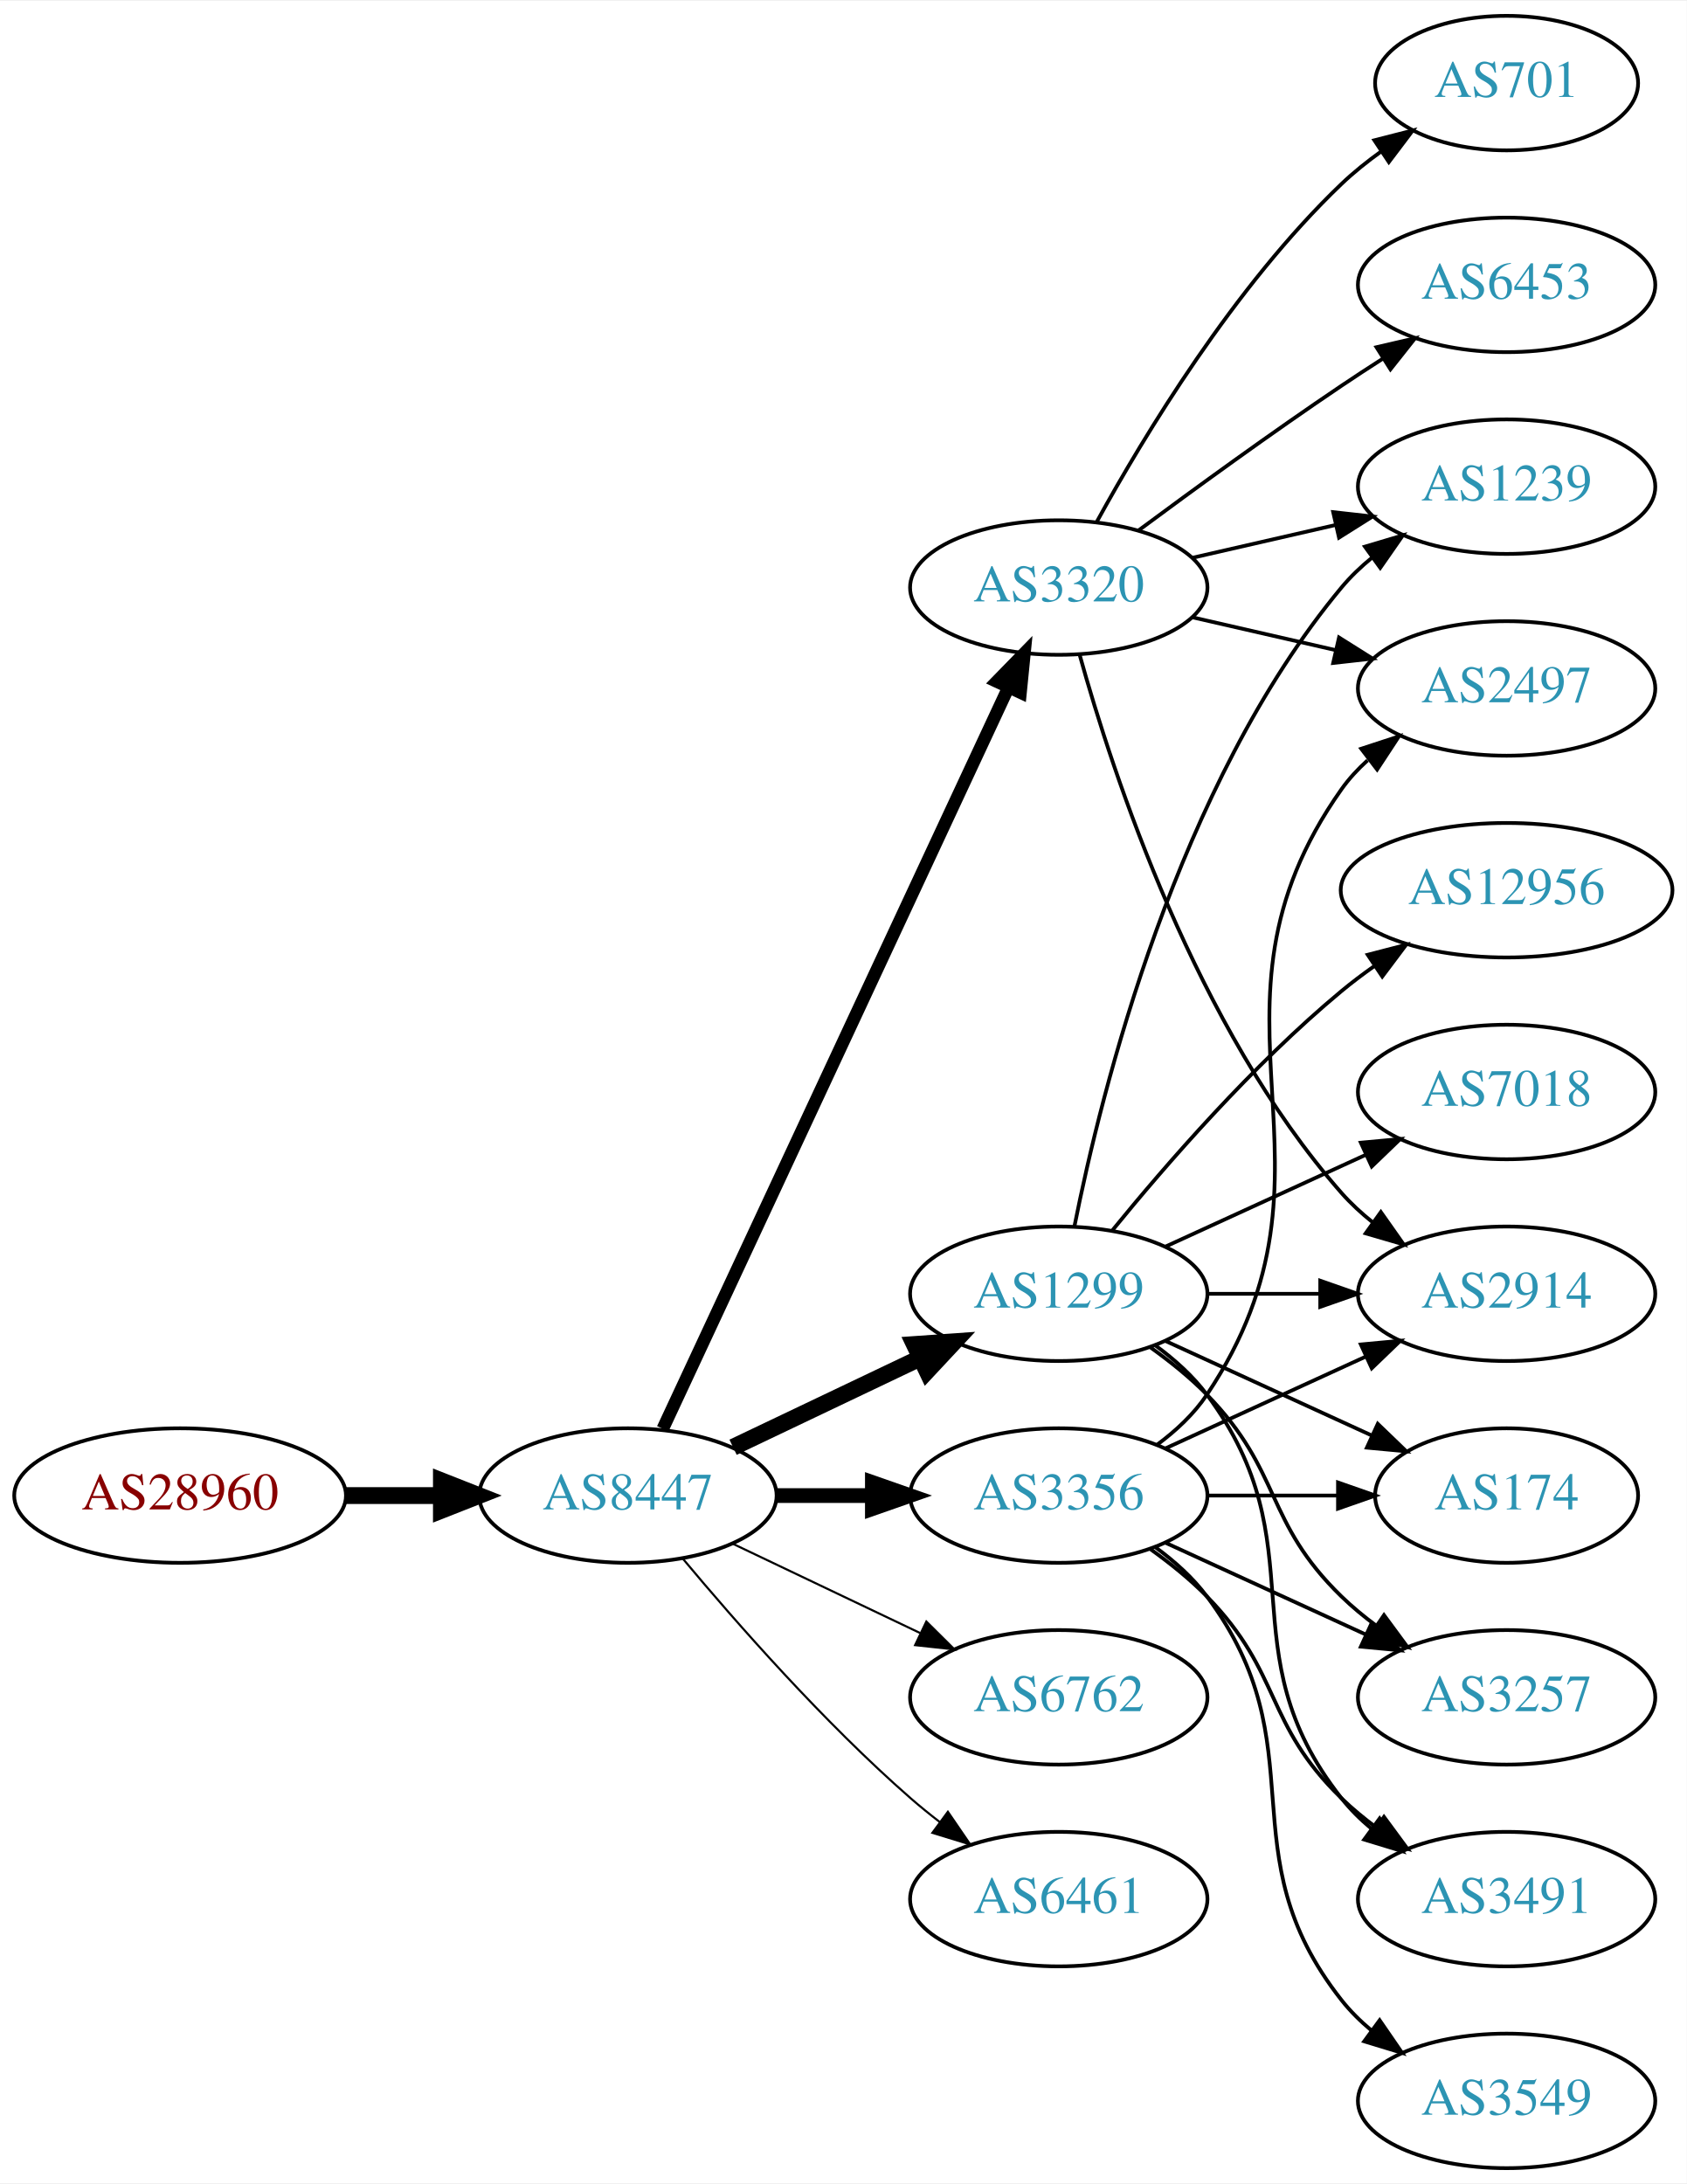
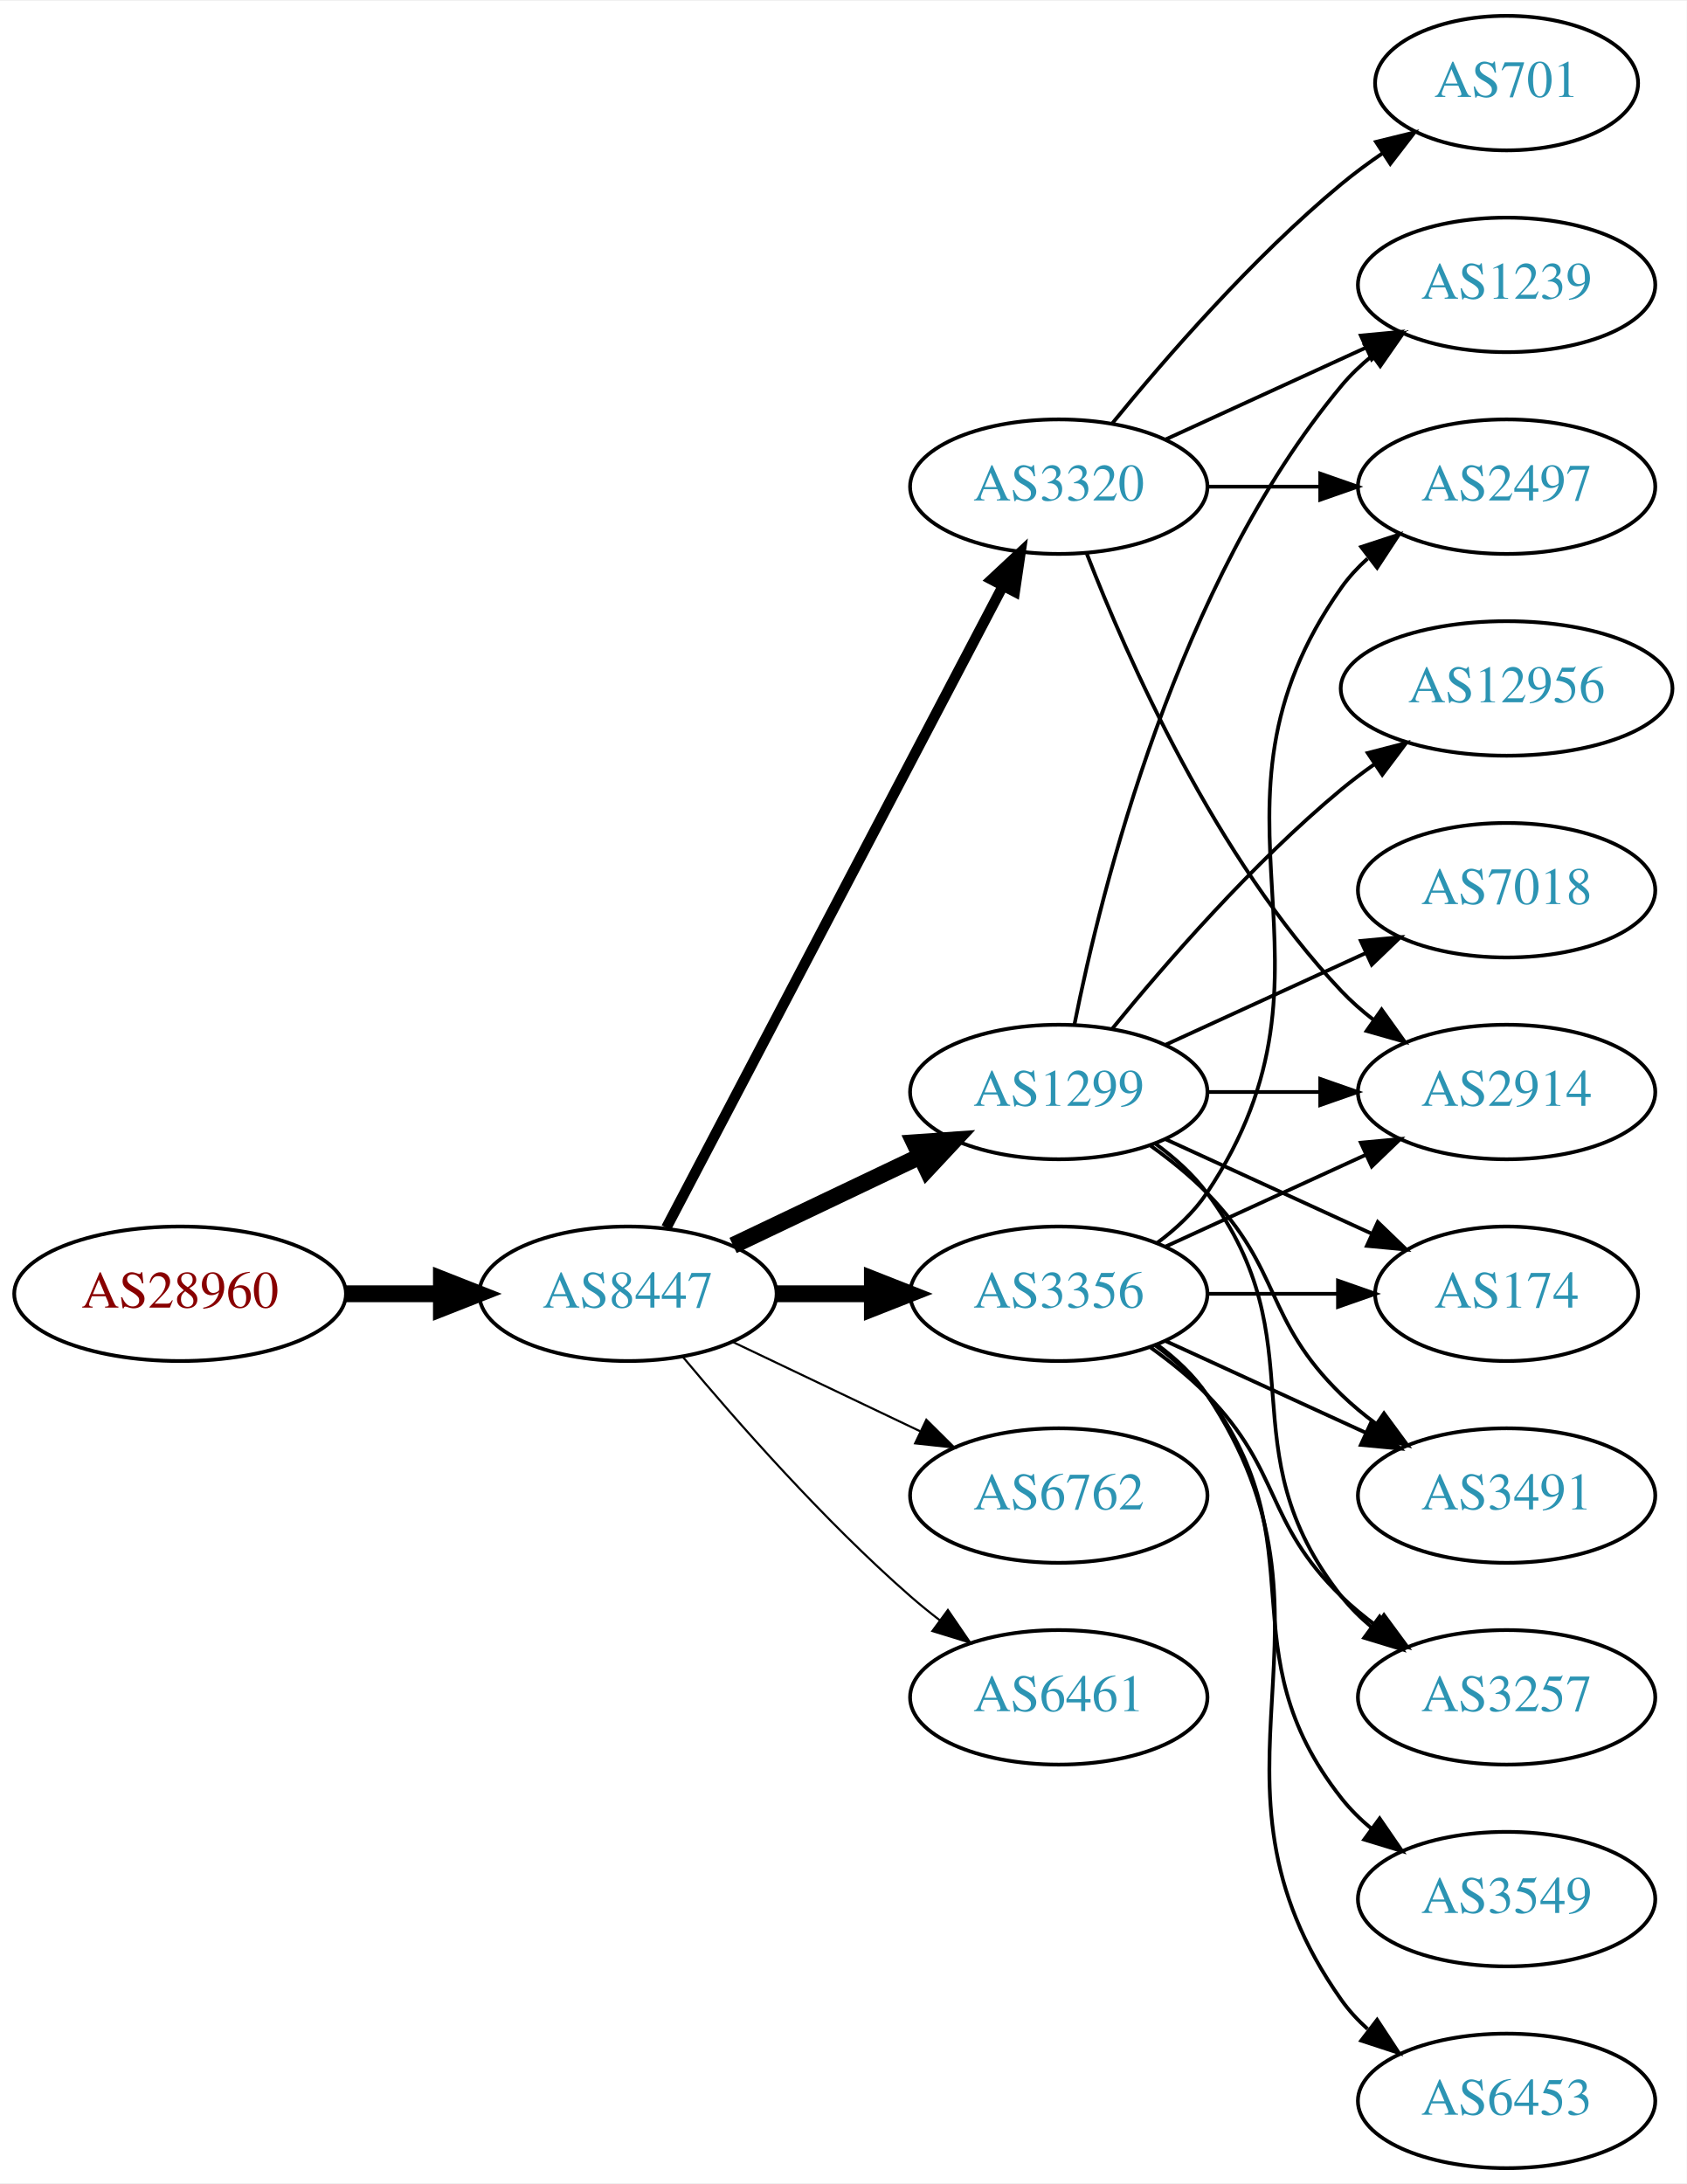
<svg xmlns="http://www.w3.org/2000/svg" xmlns:xlink="http://www.w3.org/1999/xlink" width="451pt" height="584pt" viewBox="0.00 0.00 451.37 584.00">
  <g id="graph0" class="graph" transform="scale(1 1) rotate(0) translate(4 580)">
    <polygon fill="white" stroke="none" points="-4,4 -4,-580 447.37,-580 447.37,4 -4,4" />
    <g id="node1" class="node">
      <g id="a_node1">
        <a xlink:href="/asn/28960" xlink:title="AS28960 ~ Drei-Banken-EDV GmbH [AT]">
-           <ellipse fill="#ffffff" stroke="black" cx="44.196" cy="-180" rx="44.393" ry="18" />
-           <text text-anchor="middle" x="44.196" y="-176.3" font-family="Times,serif" font-size="14.00" fill="#880000">AS28960</text>
+           <ellipse fill="#ffffff" stroke="black" cx="44.196" cy="-234" rx="44.393" ry="18" />
+           <text text-anchor="middle" x="44.196" y="-230.3" font-family="Times,serif" font-size="14.00" fill="#880000">AS28960</text>
        </a>
      </g>
    </g>
    <g id="node2" class="node">
      <g id="a_node2">
        <a xlink:href="/asn/8447" xlink:title="AS8447 ~ A1 Telekom Austria AG [AT]">
-           <ellipse fill="#ffffff" stroke="black" cx="164.039" cy="-180" rx="39.794" ry="18" />
-           <text text-anchor="middle" x="164.039" y="-176.3" font-family="Times,serif" font-size="14.00" fill="#2c94b3">AS8447</text>
+           <ellipse fill="#ffffff" stroke="black" cx="164.039" cy="-234" rx="39.794" ry="18" />
+           <text text-anchor="middle" x="164.039" y="-230.3" font-family="Times,serif" font-size="14.00" fill="#2c94b3">AS8447</text>
        </a>
      </g>
    </g>
    <g id="edge1" class="edge">
-       <path fill="none" stroke="black" stroke-width="4.5" d="M88.407,-180C96.72,-180 105.482,-180 113.965,-180" />
-       <polygon fill="black" stroke="black" stroke-width="4.5" points="114.123,-183.938 124.123,-180 114.123,-176.063 114.123,-183.938" />
+       <path fill="none" stroke="black" stroke-width="4.5" d="M88.407,-234C96.72,-234 105.482,-234 113.965,-234" />
+       <polygon fill="black" stroke="black" stroke-width="4.5" points="114.123,-237.938 124.123,-234 114.123,-230.063 114.123,-237.938" />
    </g>
    <g id="node3" class="node">
      <g id="a_node3">
-         <a xlink:href="/asn/1299" xlink:title="AS1299 ~ Telia Carrier [EU]">
+         <a xlink:href="/asn/3356" xlink:title="AS3356 ~ Level 3 Parent, LLC [US]">
          <ellipse fill="#ffffff" stroke="black" cx="279.332" cy="-234" rx="39.794" ry="18" />
-           <text text-anchor="middle" x="279.332" y="-230.3" font-family="Times,serif" font-size="14.00" fill="#2c94b3">AS1299</text>
+           <text text-anchor="middle" x="279.332" y="-230.3" font-family="Times,serif" font-size="14.00" fill="#2c94b3">AS3356</text>
        </a>
      </g>
    </g>
    <g id="edge2" class="edge">
-       <path fill="none" stroke="black" stroke-width="4.5" d="M192.175,-192.934C207.169,-200.081 225.99,-209.052 242.213,-216.785" />
-       <polygon fill="black" stroke="black" stroke-width="4.5" points="240.695,-220.423 251.417,-221.171 244.084,-213.314 240.695,-220.423" />
+       <path fill="none" stroke="black" stroke-width="4.5" d="M203.711,-234C211.914,-234 220.678,-234 229.21,-234" />
+       <polygon fill="black" stroke="black" stroke-width="4.5" points="229.449,-237.938 239.449,-234 229.449,-230.063 229.449,-237.938" />
    </g>
    <g id="node4" class="node">
      <g id="a_node4">
-         <a xlink:href="/asn/3320" xlink:title="AS3320 ~ DTAG [DE]">
-           <ellipse fill="#ffffff" stroke="black" cx="279.332" cy="-423" rx="39.794" ry="18" />
-           <text text-anchor="middle" x="279.332" y="-419.3" font-family="Times,serif" font-size="14.00" fill="#2c94b3">AS3320</text>
+         <a xlink:href="/asn/1299" xlink:title="AS1299 ~ Telia Carrier [EU]">
+           <ellipse fill="#ffffff" stroke="black" cx="279.332" cy="-288" rx="39.794" ry="18" />
+           <text text-anchor="middle" x="279.332" y="-284.3" font-family="Times,serif" font-size="14.00" fill="#2c94b3">AS1299</text>
        </a>
      </g>
    </g>
    <g id="edge3" class="edge">
-       <path fill="none" stroke="black" stroke-width="3.375" d="M173.369,-197.868C193.059,-240.101 242.559,-346.272 265.849,-396.227" />
-       <polygon fill="black" stroke="black" stroke-width="3.375" points="262.744,-397.849 270.141,-405.433 269.088,-394.891 262.744,-397.849" />
+       <path fill="none" stroke="black" stroke-width="4.5" d="M192.175,-246.934C207.169,-254.081 225.99,-263.052 242.213,-270.785" />
+       <polygon fill="black" stroke="black" stroke-width="4.5" points="240.695,-274.423 251.417,-275.171 244.084,-267.314 240.695,-274.423" />
    </g>
    <g id="node5" class="node">
      <g id="a_node5">
-         <a xlink:href="/asn/3356" xlink:title="AS3356 ~ Level 3 Parent, LLC [US]">
+         <a xlink:href="/asn/6762" xlink:title="AS6762 ~ TELECOM ITALIA SPARKLE S.p.A. [IT]">
          <ellipse fill="#ffffff" stroke="black" cx="279.332" cy="-180" rx="39.794" ry="18" />
-           <text text-anchor="middle" x="279.332" y="-176.3" font-family="Times,serif" font-size="14.00" fill="#2c94b3">AS3356</text>
+           <text text-anchor="middle" x="279.332" y="-176.3" font-family="Times,serif" font-size="14.00" fill="#2c94b3">AS6762</text>
        </a>
      </g>
    </g>
    <g id="edge4" class="edge">
-       <path fill="none" stroke="black" stroke-width="3.938" d="M203.711,-180C211.914,-180 220.678,-180 229.21,-180" />
-       <polygon fill="black" stroke="black" stroke-width="3.938" points="229.449,-183.5 239.449,-180 229.449,-176.5 229.449,-183.5" />
+       <path fill="none" stroke="black" stroke-width="0.562" d="M192.175,-221.066C207.169,-213.919 225.99,-204.948 242.213,-197.215" />
+       <polygon fill="black" stroke="black" stroke-width="0.562" points="243.895,-200.291 251.417,-192.829 240.884,-193.972 243.895,-200.291" />
    </g>
    <g id="node6" class="node">
      <g id="a_node6">
-         <a xlink:href="/asn/6762" xlink:title="AS6762 ~ TELECOM ITALIA SPARKLE S.p.A. [IT]">
+         <a xlink:href="/asn/6461" xlink:title="AS6461 ~ Zayo Bandwidth [US]">
          <ellipse fill="#ffffff" stroke="black" cx="279.332" cy="-126" rx="39.794" ry="18" />
-           <text text-anchor="middle" x="279.332" y="-122.3" font-family="Times,serif" font-size="14.00" fill="#2c94b3">AS6762</text>
+           <text text-anchor="middle" x="279.332" y="-122.3" font-family="Times,serif" font-size="14.00" fill="#2c94b3">AS6461</text>
        </a>
      </g>
    </g>
    <g id="edge5" class="edge">
-       <path fill="none" stroke="black" stroke-width="0.562" d="M192.175,-167.066C207.169,-159.919 225.99,-150.948 242.213,-143.215" />
-       <polygon fill="black" stroke="black" stroke-width="0.562" points="243.895,-146.291 251.417,-138.829 240.884,-139.972 243.895,-146.291" />
+       <path fill="none" stroke="black" stroke-width="0.562" d="M178.669,-217.183C192.951,-200.071 216.498,-173.255 239.685,-153 242.151,-150.846 244.789,-148.706 247.487,-146.628" />
+       <polygon fill="black" stroke="black" stroke-width="0.562" points="249.66,-149.375 255.641,-140.63 245.512,-143.736 249.66,-149.375" />
    </g>
    <g id="node7" class="node">
      <g id="a_node7">
-         <a xlink:href="/asn/6461" xlink:title="AS6461 ~ Zayo Bandwidth [US]">
-           <ellipse fill="#ffffff" stroke="black" cx="279.332" cy="-72" rx="39.794" ry="18" />
-           <text text-anchor="middle" x="279.332" y="-68.3" font-family="Times,serif" font-size="14.00" fill="#2c94b3">AS6461</text>
+         <a xlink:href="/asn/3320" xlink:title="AS3320 ~ DTAG [DE]">
+           <ellipse fill="#ffffff" stroke="black" cx="279.332" cy="-450" rx="39.794" ry="18" />
+           <text text-anchor="middle" x="279.332" y="-446.3" font-family="Times,serif" font-size="14.00" fill="#2c94b3">AS3320</text>
        </a>
      </g>
    </g>
    <g id="edge6" class="edge">
-       <path fill="none" stroke="black" stroke-width="0.562" d="M178.669,-163.183C192.951,-146.071 216.498,-119.255 239.685,-99 242.151,-96.846 244.789,-94.706 247.487,-92.628" />
-       <polygon fill="black" stroke="black" stroke-width="0.562" points="249.66,-95.375 255.641,-86.63 245.512,-89.736 249.66,-95.375" />
+       <path fill="none" stroke="black" stroke-width="2.812" d="M174.31,-251.676C194.151,-289.505 240.829,-378.499 264.316,-423.278" />
+       <polygon fill="black" stroke="black" stroke-width="2.812" points="261.347,-425.152 269.091,-432.383 267.546,-421.901 261.347,-425.152" />
+     </g>
+     <g id="node8" class="node">
+       <g id="a_node8">
+         <a xlink:href="/asn/174" xlink:title="AS174 ~ Cogent Communications [US]">
+           <ellipse fill="#ffffff" stroke="black" cx="399.174" cy="-234" rx="35.194" ry="18" />
+           <text text-anchor="middle" x="399.174" y="-230.3" font-family="Times,serif" font-size="14.00" fill="#2c94b3">AS174</text>
+         </a>
+       </g>
+     </g>
+     <g id="edge17" class="edge">
+       <path fill="none" stroke="black" d="M319.244,-234C330.331,-234 342.491,-234 353.873,-234" />
+       <polygon fill="black" stroke="black" points="354.055,-237.5 364.055,-234 354.055,-230.5 354.055,-237.5" />
    </g>
    <g id="node9" class="node">
      <g id="a_node9">
        <a xlink:href="/asn/2914" xlink:title="AS2914 ~ NTT America, Inc. [US]">
-           <ellipse fill="#ffffff" stroke="black" cx="399.174" cy="-234" rx="39.794" ry="18" />
-           <text text-anchor="middle" x="399.174" y="-230.3" font-family="Times,serif" font-size="14.00" fill="#2c94b3">AS2914</text>
-         </a>
-       </g>
-     </g>
-     <g id="edge13" class="edge">
-       <path fill="none" stroke="black" d="M319.244,-234C328.798,-234 339.147,-234 349.11,-234" />
-       <polygon fill="black" stroke="black" points="349.302,-237.5 359.302,-234 349.302,-230.5 349.302,-237.5" />
-     </g>
-     <g id="node11" class="node">
-       <g id="a_node11">
-         <a xlink:href="/asn/1239" xlink:title="AS1239 ~ Sprint [US]">
-           <ellipse fill="#ffffff" stroke="black" cx="399.174" cy="-450" rx="39.794" ry="18" />
-           <text text-anchor="middle" x="399.174" y="-446.3" font-family="Times,serif" font-size="14.00" fill="#2c94b3">AS1239</text>
-         </a>
-       </g>
-     </g>
-     <g id="edge18" class="edge">
-       <path fill="none" stroke="black" d="M283.53,-252.073C290.694,-288.141 310.968,-370.125 354.978,-423 357.383,-425.889 360.179,-428.563 363.172,-431.013" />
-       <polygon fill="black" stroke="black" points="361.26,-433.95 371.415,-436.973 365.361,-428.277 361.26,-433.95" />
-     </g>
-     <g id="node13" class="node">
-       <g id="a_node13">
-         <a xlink:href="/asn/174" xlink:title="AS174 ~ Cogent Communications [US]">
-           <ellipse fill="#ffffff" stroke="black" cx="399.174" cy="-180" rx="35.194" ry="18" />
-           <text text-anchor="middle" x="399.174" y="-176.3" font-family="Times,serif" font-size="14.00" fill="#2c94b3">AS174</text>
-         </a>
-       </g>
-     </g>
-     <g id="edge12" class="edge">
-       <path fill="none" stroke="black" d="M307.96,-221.339C324.377,-213.817 345.358,-204.202 362.955,-196.139" />
-       <polygon fill="black" stroke="black" points="364.7,-199.189 372.332,-191.842 361.783,-192.826 364.7,-199.189" />
+           <ellipse fill="#ffffff" stroke="black" cx="399.174" cy="-288" rx="39.794" ry="18" />
+           <text text-anchor="middle" x="399.174" y="-284.3" font-family="Times,serif" font-size="14.00" fill="#2c94b3">AS2914</text>
+         </a>
+       </g>
+     </g>
+     <g id="edge19" class="edge">
+       <path fill="none" stroke="black" d="M307.96,-246.661C323.917,-253.973 344.188,-263.261 361.471,-271.181" />
+       <polygon fill="black" stroke="black" points="360.169,-274.435 370.718,-275.419 363.085,-268.071 360.169,-274.435" />
+     </g>
+     <g id="node10" class="node">
+       <g id="a_node10">
+         <a xlink:href="/asn/3491" xlink:title="AS3491 ~ PCCW Global, Inc. [US]">
+           <ellipse fill="#ffffff" stroke="black" cx="399.174" cy="-180" rx="39.794" ry="18" />
+           <text text-anchor="middle" x="399.174" y="-176.3" font-family="Times,serif" font-size="14.00" fill="#2c94b3">AS3491</text>
+         </a>
+       </g>
+     </g>
+     <g id="edge15" class="edge">
+       <path fill="none" stroke="black" d="M307.96,-221.339C323.917,-214.027 344.188,-204.739 361.471,-196.819" />
+       <polygon fill="black" stroke="black" points="363.085,-199.929 370.718,-192.581 360.169,-193.565 363.085,-199.929" />
    </g>
    <g id="node14" class="node">
      <g id="a_node14">
-         <a xlink:href="/asn/12956" xlink:title="AS12956 ~ TELXIUS [ES]">
-           <ellipse fill="#ffffff" stroke="black" cx="399.174" cy="-342" rx="44.393" ry="18" />
-           <text text-anchor="middle" x="399.174" y="-338.3" font-family="Times,serif" font-size="14.00" fill="#2c94b3">AS12956</text>
-         </a>
-       </g>
-     </g>
-     <g id="edge14" class="edge">
-       <path fill="none" stroke="black" d="M293.751,-251.065C307.865,-268.375 331.28,-295.345 354.978,-315 357.716,-317.271 360.659,-319.494 363.677,-321.63" />
-       <polygon fill="black" stroke="black" points="362.009,-324.725 372.266,-327.379 365.903,-318.908 362.009,-324.725" />
-     </g>
-     <g id="node15" class="node">
-       <g id="a_node15">
        <a xlink:href="/asn/3257" xlink:title="AS3257 ~ GTT [DE]">
          <ellipse fill="#ffffff" stroke="black" cx="399.174" cy="-126" rx="39.794" ry="18" />
          <text text-anchor="middle" x="399.174" y="-122.3" font-family="Times,serif" font-size="14.00" fill="#2c94b3">AS3257</text>
        </a>
      </g>
    </g>
-     <g id="edge15" class="edge">
+     <g id="edge16" class="edge">
      <path fill="none" stroke="black" d="M303.926,-219.611C309.182,-215.852 314.513,-211.563 318.978,-207 339.151,-186.383 334.285,-173.094 354.978,-153 357.823,-150.237 360.997,-147.614 364.297,-145.166" />
      <polygon fill="black" stroke="black" points="366.363,-147.994 372.645,-139.462 362.414,-142.214 366.363,-147.994" />
    </g>
+     <g id="node15" class="node">
+       <g id="a_node15">
+         <a xlink:href="/asn/6453" xlink:title="AS6453 ~ TATA COMMUNICATIONS (AMERICA) INC [US]">
+           <ellipse fill="#ffffff" stroke="black" cx="399.174" cy="-18" rx="39.794" ry="18" />
+           <text text-anchor="middle" x="399.174" y="-14.3" font-family="Times,serif" font-size="14.00" fill="#2c94b3">AS6453</text>
+         </a>
+       </g>
+     </g>
+     <g id="edge14" class="edge">
+       <path fill="none" stroke="black" d="M305.651,-220.393C310.707,-216.649 315.518,-212.169 318.978,-207 360.003,-145.706 312.399,-105.225 354.978,-45 356.969,-42.184 359.356,-39.599 361.972,-37.24" />
+       <polygon fill="black" stroke="black" points="364.525,-39.694 370.34,-30.838 360.271,-34.135 364.525,-39.694" />
+     </g>
    <g id="node16" class="node">
      <g id="a_node16">
-         <a xlink:href="/asn/7018" xlink:title="AS7018 ~ AT&amp;T Services, Inc. [US]">
-           <ellipse fill="#ffffff" stroke="black" cx="399.174" cy="-288" rx="39.794" ry="18" />
-           <text text-anchor="middle" x="399.174" y="-284.3" font-family="Times,serif" font-size="14.00" fill="#2c94b3">AS7018</text>
-         </a>
-       </g>
-     </g>
-     <g id="edge16" class="edge">
-       <path fill="none" stroke="black" d="M307.96,-246.661C323.917,-253.973 344.188,-263.261 361.471,-271.181" />
-       <polygon fill="black" stroke="black" points="360.169,-274.435 370.718,-275.419 363.085,-268.071 360.169,-274.435" />
+         <a xlink:href="/asn/3549" xlink:title="AS3549 ~ Level 3 Parent, LLC [US]">
+           <ellipse fill="#ffffff" stroke="black" cx="399.174" cy="-72" rx="39.794" ry="18" />
+           <text text-anchor="middle" x="399.174" y="-68.3" font-family="Times,serif" font-size="14.00" fill="#2c94b3">AS3549</text>
+         </a>
+       </g>
+     </g>
+     <g id="edge18" class="edge">
+       <path fill="none" stroke="black" d="M305.262,-220.118C310.338,-216.389 315.256,-211.984 318.978,-207 349.249,-166.458 323.679,-138.754 354.978,-99 357.303,-96.047 360.047,-93.33 363.006,-90.853" />
+       <polygon fill="black" stroke="black" points="365.199,-93.585 371.203,-84.855 361.065,-87.936 365.199,-93.585" />
    </g>
    <g id="node17" class="node">
      <g id="a_node17">
-         <a xlink:href="/asn/3491" xlink:title="AS3491 ~ PCCW Global, Inc. [US]">
-           <ellipse fill="#ffffff" stroke="black" cx="399.174" cy="-72" rx="39.794" ry="18" />
-           <text text-anchor="middle" x="399.174" y="-68.3" font-family="Times,serif" font-size="14.00" fill="#2c94b3">AS3491</text>
-         </a>
-       </g>
-     </g>
-     <g id="edge17" class="edge">
-       <path fill="none" stroke="black" d="M305.262,-220.118C310.338,-216.389 315.256,-211.984 318.978,-207 349.249,-166.458 323.679,-138.754 354.978,-99 357.303,-96.047 360.047,-93.33 363.006,-90.853" />
-       <polygon fill="black" stroke="black" points="365.199,-93.585 371.203,-84.855 361.065,-87.936 365.199,-93.585" />
-     </g>
-     <g id="node8" class="node">
-       <g id="a_node8">
-         <a xlink:href="/asn/6453" xlink:title="AS6453 ~ TATA COMMUNICATIONS (AMERICA) INC [US]">
+         <a xlink:href="/asn/2497" xlink:title="AS2497 ~ Internet Initiative Japan Inc. [JP]">
+           <ellipse fill="#ffffff" stroke="black" cx="399.174" cy="-450" rx="39.794" ry="18" />
+           <text text-anchor="middle" x="399.174" y="-446.3" font-family="Times,serif" font-size="14.00" fill="#2c94b3">AS2497</text>
+         </a>
+       </g>
+     </g>
+     <g id="edge20" class="edge">
+       <path fill="none" stroke="black" d="M305.651,-247.607C310.707,-251.351 315.518,-255.831 318.978,-261 360.003,-322.294 312.399,-362.775 354.978,-423 356.969,-425.816 359.356,-428.401 361.972,-430.76" />
+       <polygon fill="black" stroke="black" points="360.271,-433.865 370.34,-437.162 364.525,-428.306 360.271,-433.865" />
+     </g>
+     <g id="edge7" class="edge">
+       <path fill="none" stroke="black" d="M307.96,-275.339C324.377,-267.817 345.358,-258.202 362.955,-250.139" />
+       <polygon fill="black" stroke="black" points="364.7,-253.189 372.332,-245.842 361.783,-246.826 364.7,-253.189" />
+     </g>
+     <g id="edge8" class="edge">
+       <path fill="none" stroke="black" d="M319.244,-288C328.798,-288 339.147,-288 349.11,-288" />
+       <polygon fill="black" stroke="black" points="349.302,-291.5 359.302,-288 349.302,-284.5 349.302,-291.5" />
+     </g>
+     <g id="edge9" class="edge">
+       <path fill="none" stroke="black" d="M303.926,-273.611C309.182,-269.852 314.513,-265.563 318.978,-261 339.151,-240.383 334.285,-227.094 354.978,-207 357.823,-204.237 360.997,-201.614 364.297,-199.166" />
+       <polygon fill="black" stroke="black" points="366.363,-201.994 372.645,-193.462 362.414,-196.214 366.363,-201.994" />
+     </g>
+     <g id="node11" class="node">
+       <g id="a_node11">
+         <a xlink:href="/asn/12956" xlink:title="AS12956 ~ TELXIUS [ES]">
+           <ellipse fill="#ffffff" stroke="black" cx="399.174" cy="-396" rx="44.393" ry="18" />
+           <text text-anchor="middle" x="399.174" y="-392.3" font-family="Times,serif" font-size="14.00" fill="#2c94b3">AS12956</text>
+         </a>
+       </g>
+     </g>
+     <g id="edge10" class="edge">
+       <path fill="none" stroke="black" d="M293.751,-305.065C307.865,-322.375 331.28,-349.345 354.978,-369 357.716,-371.271 360.659,-373.494 363.677,-375.63" />
+       <polygon fill="black" stroke="black" points="362.009,-378.725 372.266,-381.379 365.903,-372.908 362.009,-378.725" />
+     </g>
+     <g id="node12" class="node">
+       <g id="a_node12">
+         <a xlink:href="/asn/1239" xlink:title="AS1239 ~ Sprint [US]">
          <ellipse fill="#ffffff" stroke="black" cx="399.174" cy="-504" rx="39.794" ry="18" />
-           <text text-anchor="middle" x="399.174" y="-500.3" font-family="Times,serif" font-size="14.00" fill="#2c94b3">AS6453</text>
-         </a>
-       </g>
-     </g>
-     <g id="edge7" class="edge">
-       <path fill="none" stroke="black" d="M300.662,-438.277C315.524,-449.304 336.269,-464.407 354.978,-477 358.527,-479.389 362.277,-481.839 366.026,-484.242" />
-       <polygon fill="black" stroke="black" points="364.352,-487.325 374.674,-489.712 368.094,-481.409 364.352,-487.325" />
-     </g>
-     <g id="edge8" class="edge">
-       <path fill="none" stroke="black" d="M284.904,-405.054C293.81,-373.005 316.094,-305.158 354.978,-261 357.462,-258.179 360.312,-255.551 363.337,-253.129" />
-       <polygon fill="black" stroke="black" points="365.523,-255.869 371.627,-247.209 361.455,-250.172 365.523,-255.869" />
-     </g>
-     <g id="node10" class="node">
-       <g id="a_node10">
+           <text text-anchor="middle" x="399.174" y="-500.3" font-family="Times,serif" font-size="14.00" fill="#2c94b3">AS1239</text>
+         </a>
+       </g>
+     </g>
+     <g id="edge11" class="edge">
+       <path fill="none" stroke="black" d="M283.53,-306.073C290.694,-342.141 310.968,-424.125 354.978,-477 357.383,-479.889 360.179,-482.563 363.172,-485.013" />
+       <polygon fill="black" stroke="black" points="361.26,-487.95 371.415,-490.973 365.361,-482.277 361.26,-487.95" />
+     </g>
+     <g id="node13" class="node">
+       <g id="a_node13">
+         <a xlink:href="/asn/7018" xlink:title="AS7018 ~ AT&amp;T Services, Inc. [US]">
+           <ellipse fill="#ffffff" stroke="black" cx="399.174" cy="-342" rx="39.794" ry="18" />
+           <text text-anchor="middle" x="399.174" y="-338.3" font-family="Times,serif" font-size="14.00" fill="#2c94b3">AS7018</text>
+         </a>
+       </g>
+     </g>
+     <g id="edge12" class="edge">
+       <path fill="none" stroke="black" d="M307.96,-300.661C323.917,-307.973 344.188,-317.261 361.471,-325.181" />
+       <polygon fill="black" stroke="black" points="360.169,-328.435 370.718,-329.419 363.085,-322.071 360.169,-328.435" />
+     </g>
+     <g id="edge13" class="edge">
+       <path fill="none" stroke="black" d="M305.262,-274.118C310.338,-270.389 315.256,-265.984 318.978,-261 349.249,-220.458 323.679,-192.754 354.978,-153 357.303,-150.047 360.047,-147.33 363.006,-144.853" />
+       <polygon fill="black" stroke="black" points="365.199,-147.585 371.203,-138.855 361.065,-141.936 365.199,-147.585" />
+     </g>
+     <g id="edge22" class="edge">
+       <path fill="none" stroke="black" d="M286.855,-432.006C297.605,-404.272 321.262,-350.571 354.978,-315 357.564,-312.272 360.481,-309.706 363.55,-307.323" />
+       <polygon fill="black" stroke="black" points="365.728,-310.07 371.898,-301.457 361.704,-304.342 365.728,-310.07" />
+     </g>
+     <g id="edge21" class="edge">
+       <path fill="none" stroke="black" d="M307.96,-462.661C323.917,-469.973 344.188,-479.261 361.471,-487.181" />
+       <polygon fill="black" stroke="black" points="360.169,-490.435 370.718,-491.419 363.085,-484.071 360.169,-490.435" />
+     </g>
+     <g id="edge24" class="edge">
+       <path fill="none" stroke="black" d="M319.244,-450C328.798,-450 339.147,-450 349.11,-450" />
+       <polygon fill="black" stroke="black" points="349.302,-453.5 359.302,-450 349.302,-446.5 349.302,-453.5" />
+     </g>
+     <g id="node18" class="node">
+       <g id="a_node18">
        <a xlink:href="/asn/701" xlink:title="AS701 ~ UUNET [US]">
          <ellipse fill="#ffffff" stroke="black" cx="399.174" cy="-558" rx="35.194" ry="18" />
          <text text-anchor="middle" x="399.174" y="-554.3" font-family="Times,serif" font-size="14.00" fill="#2c94b3">AS701</text>
        </a>
      </g>
    </g>
-     <g id="edge9" class="edge">
-       <path fill="none" stroke="black" d="M289.573,-440.713C302.118,-463.561 326.295,-503.611 354.978,-531 358.232,-534.107 361.899,-537.046 365.685,-539.76" />
-       <polygon fill="black" stroke="black" points="363.788,-542.701 374.054,-545.322 367.663,-536.872 363.788,-542.701" />
-     </g>
-     <g id="edge10" class="edge">
-       <path fill="none" stroke="black" d="M315.051,-430.955C327.051,-433.704 340.672,-436.825 353.364,-439.733" />
-       <polygon fill="black" stroke="black" points="352.767,-443.187 363.296,-442.009 354.33,-436.364 352.767,-443.187" />
-     </g>
-     <g id="node12" class="node">
-       <g id="a_node12">
-         <a xlink:href="/asn/2497" xlink:title="AS2497 ~ Internet Initiative Japan Inc. [JP]">
-           <ellipse fill="#ffffff" stroke="black" cx="399.174" cy="-396" rx="39.794" ry="18" />
-           <text text-anchor="middle" x="399.174" y="-392.3" font-family="Times,serif" font-size="14.00" fill="#2c94b3">AS2497</text>
-         </a>
-       </g>
-     </g>
-     <g id="edge11" class="edge">
-       <path fill="none" stroke="black" d="M315.051,-415.045C327.051,-412.296 340.672,-409.175 353.364,-406.267" />
-       <polygon fill="black" stroke="black" points="354.33,-409.636 363.296,-403.991 352.767,-402.813 354.33,-409.636" />
-     </g>
-     <g id="edge19" class="edge">
-       <path fill="none" stroke="black" d="M307.96,-192.661C323.917,-199.973 344.188,-209.261 361.471,-217.181" />
-       <polygon fill="black" stroke="black" points="360.169,-220.435 370.718,-221.419 363.085,-214.071 360.169,-220.435" />
-     </g>
-     <g id="edge20" class="edge">
-       <path fill="none" stroke="black" d="M305.651,-193.607C310.707,-197.351 315.518,-201.831 318.978,-207 360.003,-268.294 312.399,-308.775 354.978,-369 356.969,-371.816 359.356,-374.401 361.972,-376.76" />
-       <polygon fill="black" stroke="black" points="360.271,-379.865 370.34,-383.162 364.525,-374.306 360.271,-379.865" />
-     </g>
    <g id="edge23" class="edge">
-       <path fill="none" stroke="black" d="M319.244,-180C330.331,-180 342.491,-180 353.873,-180" />
-       <polygon fill="black" stroke="black" points="354.055,-183.5 364.055,-180 354.055,-176.5 354.055,-183.5" />
-     </g>
-     <g id="edge22" class="edge">
-       <path fill="none" stroke="black" d="M307.96,-167.339C323.917,-160.027 344.188,-150.739 361.471,-142.819" />
-       <polygon fill="black" stroke="black" points="363.085,-145.929 370.718,-138.581 360.169,-139.565 363.085,-145.929" />
-     </g>
-     <g id="edge21" class="edge">
-       <path fill="none" stroke="black" d="M303.926,-165.611C309.182,-161.852 314.513,-157.563 318.978,-153 339.151,-132.383 334.285,-119.094 354.978,-99 357.823,-96.237 360.997,-93.614 364.297,-91.166" />
-       <polygon fill="black" stroke="black" points="366.363,-93.993 372.645,-85.462 362.414,-88.214 366.363,-93.993" />
-     </g>
-     <g id="node18" class="node">
-       <g id="a_node18">
-         <a xlink:href="/asn/3549" xlink:title="AS3549 ~ Level 3 Parent, LLC [US]">
-           <ellipse fill="#ffffff" stroke="black" cx="399.174" cy="-18" rx="39.794" ry="18" />
-           <text text-anchor="middle" x="399.174" y="-14.3" font-family="Times,serif" font-size="14.00" fill="#2c94b3">AS3549</text>
-         </a>
-       </g>
-     </g>
-     <g id="edge24" class="edge">
-       <path fill="none" stroke="black" d="M305.262,-166.118C310.338,-162.389 315.256,-157.984 318.978,-153 349.249,-112.458 323.679,-84.754 354.978,-45 357.303,-42.047 360.047,-39.33 363.006,-36.853" />
-       <polygon fill="black" stroke="black" points="365.199,-39.585 371.203,-30.855 361.065,-33.936 365.199,-39.585" />
+       <path fill="none" stroke="black" d="M293.751,-467.065C307.865,-484.375 331.28,-511.345 354.978,-531 358.441,-533.872 362.234,-536.669 366.088,-539.308" />
+       <polygon fill="black" stroke="black" points="364.231,-542.275 374.521,-544.797 368.05,-536.408 364.231,-542.275" />
    </g>
  </g>
</svg>
